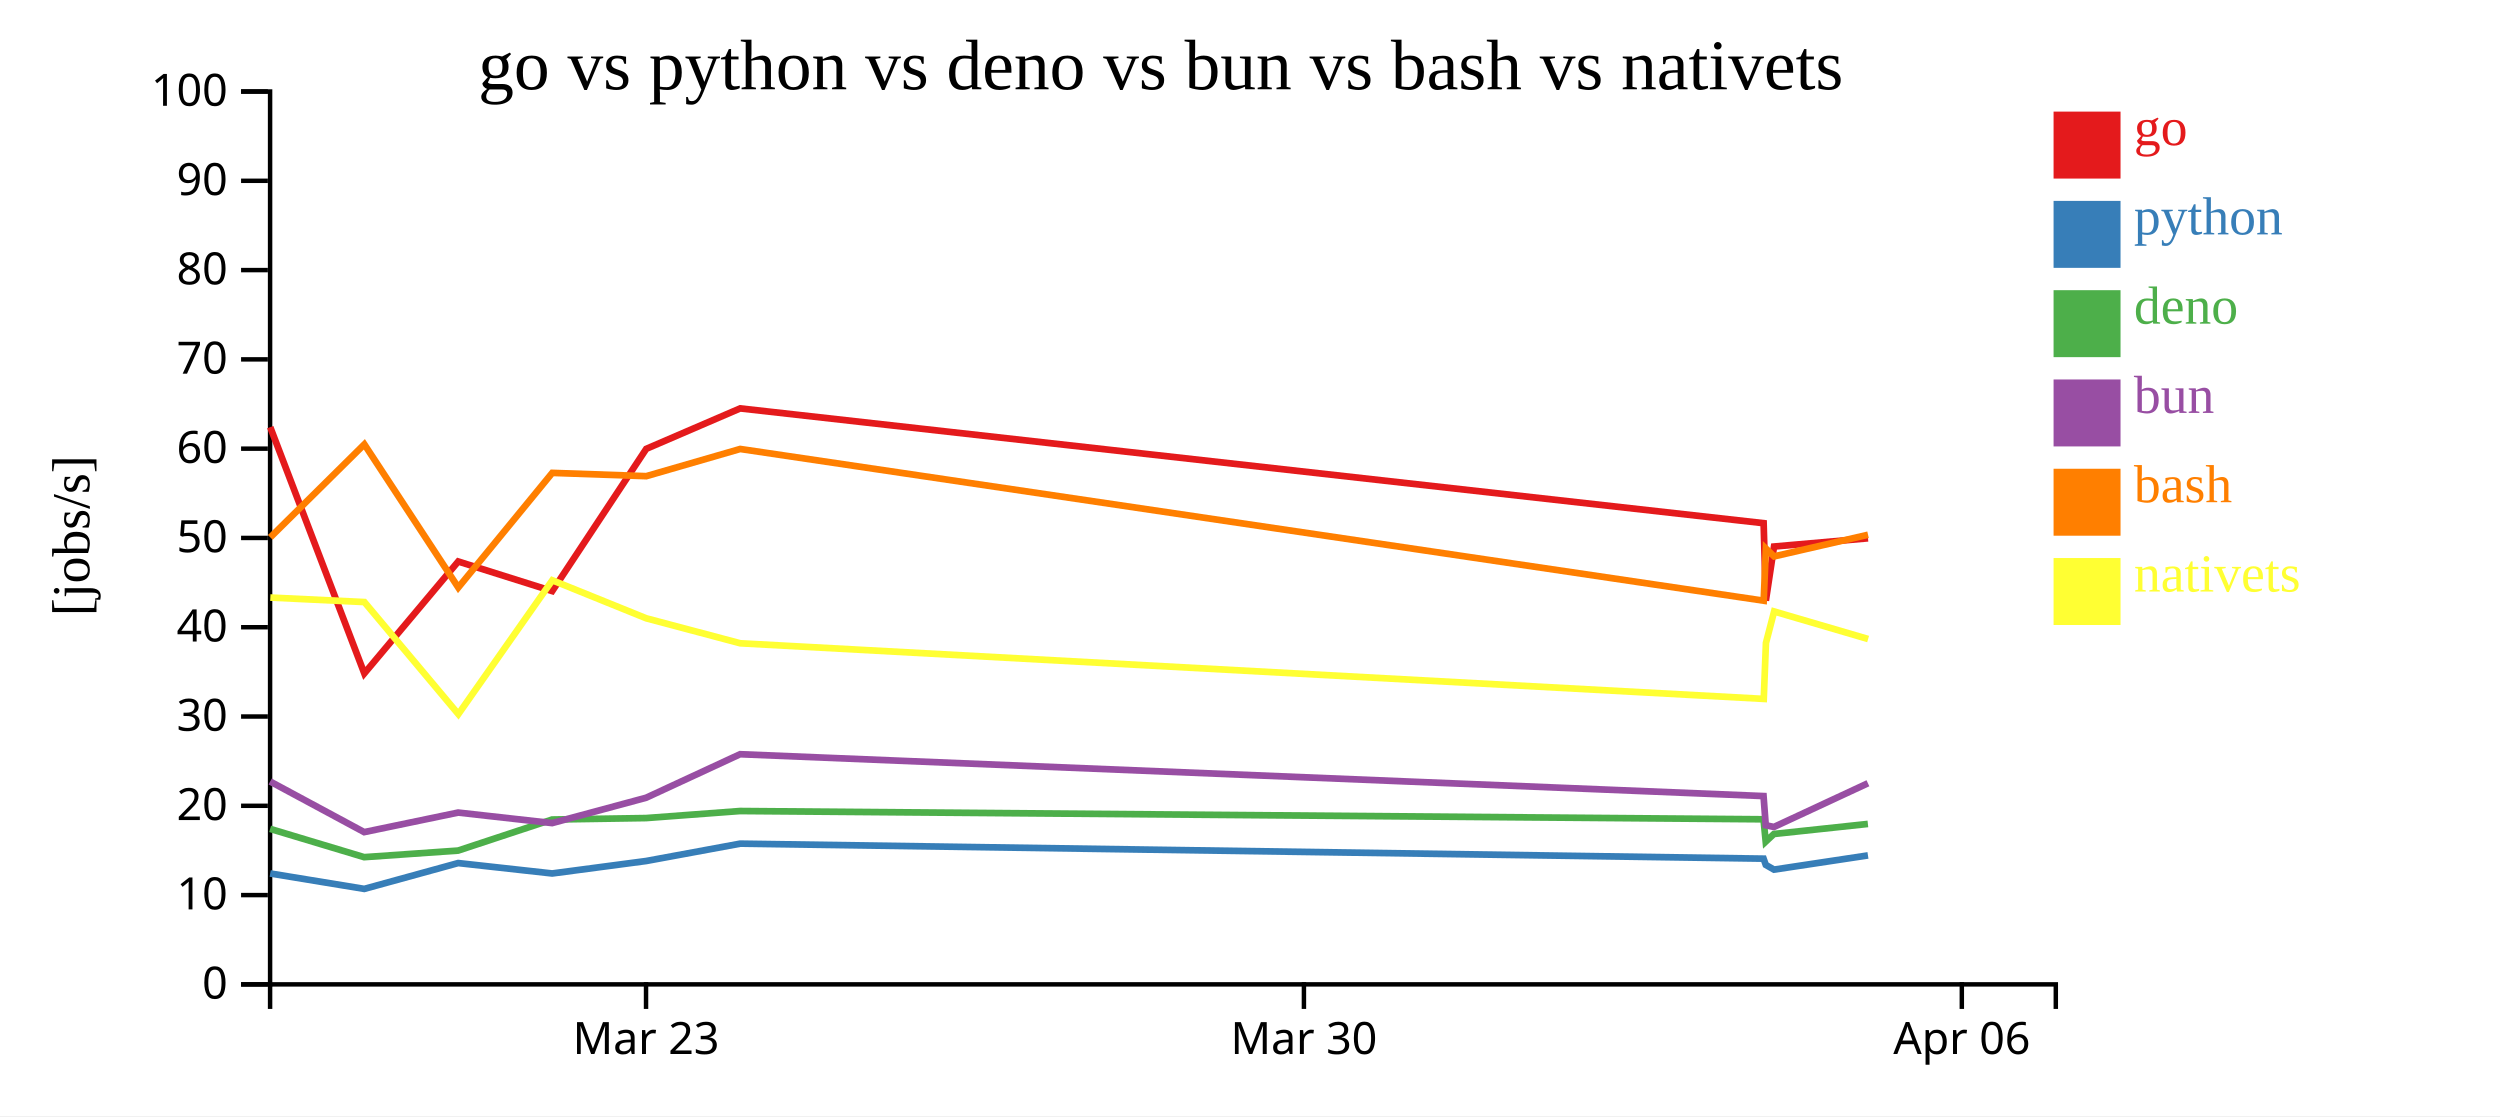
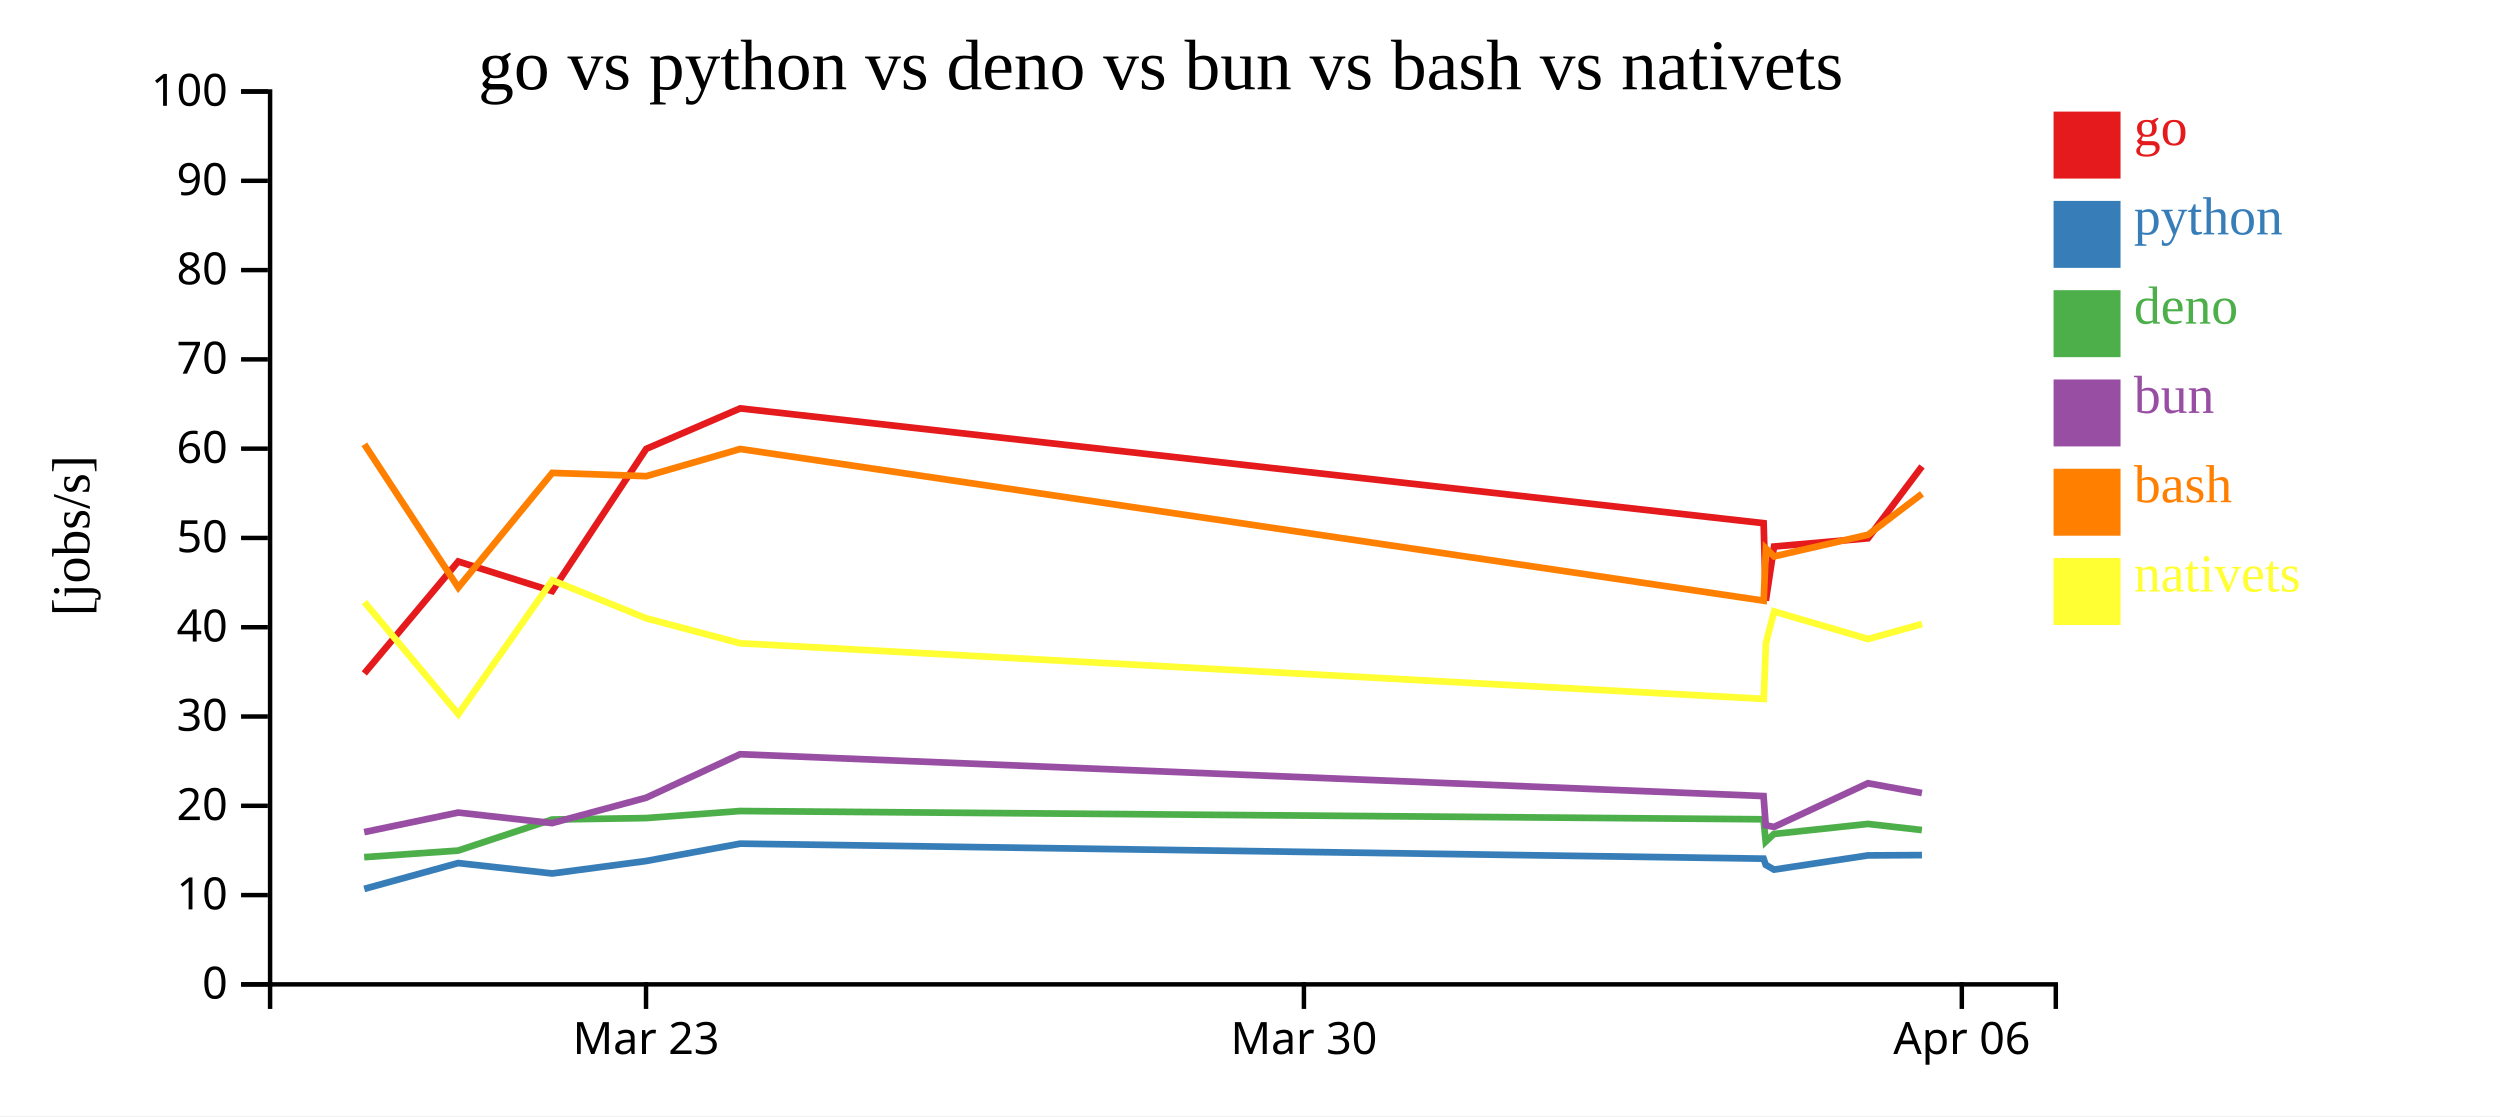
<svg xmlns="http://www.w3.org/2000/svg" width="560" height="250">
  <rect width="100%" height="100%" fill="white" />
  <g transform="translate(60,20)">
    <g transform="translate(0,200)" fill="none" font-size="10" font-family="sans-serif" text-anchor="middle">
      <path class="domain" stroke="currentColor" d="M0.5,6V0.5H400.5V6" />
      <g class="tick" opacity="1" transform="translate(84.71053,0)">
        <line stroke="currentColor" y2="6" />
        <text fill="currentColor" y="9" dy="0.71em">Mar 23</text>
      </g>
      <g class="tick" opacity="1" transform="translate(232.0789,0)">
        <line stroke="currentColor" y2="6" />
        <text fill="currentColor" y="9" dy="0.71em">Mar 30</text>
      </g>
      <g class="tick" opacity="1" transform="translate(379.4474,0)">
        <line stroke="currentColor" y2="6" />
        <text fill="currentColor" y="9" dy="0.71em">Apr 06</text>
      </g>
    </g>
    <g fill="none" font-size="10" font-family="sans-serif" text-anchor="end">
      <path class="domain" stroke="currentColor" d="M-6,200.5H0.5V0.5H-6" />
      <g class="tick" opacity="1" transform="translate(0,200.5)">
        <line stroke="currentColor" x2="-6" />
        <text fill="currentColor" x="-9" dy="0.32em">0</text>
      </g>
      <g class="tick" opacity="1" transform="translate(0,180.5)">
        <line stroke="currentColor" x2="-6" />
        <text fill="currentColor" x="-9" dy="0.32em">10</text>
      </g>
      <g class="tick" opacity="1" transform="translate(0,160.5)">
        <line stroke="currentColor" x2="-6" />
        <text fill="currentColor" x="-9" dy="0.32em">20</text>
      </g>
      <g class="tick" opacity="1" transform="translate(0,140.5)">
        <line stroke="currentColor" x2="-6" />
        <text fill="currentColor" x="-9" dy="0.32em">30</text>
      </g>
      <g class="tick" opacity="1" transform="translate(0,120.5)">
        <line stroke="currentColor" x2="-6" />
        <text fill="currentColor" x="-9" dy="0.32em">40</text>
      </g>
      <g class="tick" opacity="1" transform="translate(0,100.5)">
        <line stroke="currentColor" x2="-6" />
        <text fill="currentColor" x="-9" dy="0.32em">50</text>
      </g>
      <g class="tick" opacity="1" transform="translate(0,80.5)">
        <line stroke="currentColor" x2="-6" />
        <text fill="currentColor" x="-9" dy="0.32em">60</text>
      </g>
      <g class="tick" opacity="1" transform="translate(0,60.5)">
        <line stroke="currentColor" x2="-6" />
        <text fill="currentColor" x="-9" dy="0.32em">70</text>
      </g>
      <g class="tick" opacity="1" transform="translate(0,40.5)">
        <line stroke="currentColor" x2="-6" />
        <text fill="currentColor" x="-9" dy="0.32em">80</text>
      </g>
      <g class="tick" opacity="1" transform="translate(0,20.5)">
        <line stroke="currentColor" x2="-6" />
        <text fill="currentColor" x="-9" dy="0.32em">90</text>
      </g>
      <g class="tick" opacity="1" transform="translate(0,0.5)">
        <line stroke="currentColor" x2="-6" />
        <text fill="currentColor" x="-9" dy="0.32em">100</text>
      </g>
    </g>
    <text text-anchor="middle" style="font-size: 12px" transform="rotate(-90)" y="-40" x="-100">[jobs/s]</text>
    <text text-anchor="middle" style="font-size: 16px" y="0" x="200">go vs python vs deno vs bun vs bash vs nativets</text>
-     <path class="line" fill="none" stroke="#e41a1c" stroke-width="1.5" d="M0.53,75.672L21.606,130.844L42.641,105.774L63.696,112.407L84.759,80.544L105.793,71.482L335.054,97.196L335.547,114.545L337.383,102.425L358.434,100.577" />
-     <path class="line" fill="none" stroke="#377eb8" stroke-width="1.5" d="M0.521,175.658L21.59,179.112L42.63,173.325L63.684,175.655L84.75,172.864L105.784,168.98L335.043,172.34L335.535,173.732L337.372,174.793L358.424,171.613" />
-     <path class="line" fill="none" stroke="#4daf4a" stroke-width="1.5" d="M0.505,165.666L21.57,172.004L42.613,170.53L63.666,163.577L84.734,163.247L105.771,161.67L335.028,163.521L335.518,168.526L337.354,166.813L358.409,164.56" />
-     <path class="line" fill="none" stroke="#984ea3" stroke-width="1.5" d="M0.511,155.058L21.578,166.394L42.62,162.016L63.674,164.372L84.741,158.69L105.776,148.946L335.034,158.319L335.525,164.856L337.362,165.239L358.415,155.447" />
-     <path class="line" fill="none" stroke="#ff7f00" stroke-width="1.5" d="M0.541,100.376L21.614,79.529L42.653,111.602L63.705,85.926L84.769,86.66L105.802,80.572L335.066,114.557L335.558,102.877L337.394,104.632L358.445,99.785" />
-     <path class="line" fill="none" stroke="#ffff33" stroke-width="1.5" d="M0.552,113.851L21.626,114.863L42.669,139.962L63.716,109.985L84.781,118.509L105.815,124.096L335.081,136.556L335.571,124.027L337.406,116.969L358.458,123.142" />
+     <path class="line" fill="none" stroke="#e41a1c" stroke-width="1.5" d="M21.606,130.844L42.641,105.774L63.696,112.407L84.759,80.544L105.793,71.482L335.054,97.196L335.547,114.545L337.383,102.425L358.434,100.577L370.525,84.47" />
+     <path class="line" fill="none" stroke="#377eb8" stroke-width="1.5" d="M21.59,179.112L42.63,173.325L63.684,175.655L84.75,172.864L105.784,168.98L335.043,172.34L335.535,173.732L337.372,174.793L358.424,171.613L370.515,171.543" />
+     <path class="line" fill="none" stroke="#4daf4a" stroke-width="1.5" d="M21.57,172.004L42.613,170.53L63.666,163.577L84.734,163.247L105.771,161.67L335.028,163.521L335.518,168.526L337.354,166.813L358.409,164.56L370.5,165.934" />
+     <path class="line" fill="none" stroke="#984ea3" stroke-width="1.5" d="M21.578,166.394L42.62,162.016L63.674,164.372L84.741,158.69L105.776,148.946L335.034,158.319L335.525,164.856L337.362,165.239L358.415,155.447L370.507,157.64" />
+     <path class="line" fill="none" stroke="#ff7f00" stroke-width="1.5" d="M21.614,79.529L42.653,111.602L63.705,85.926L84.769,86.66L105.802,80.572L335.066,114.557L335.558,102.877L337.394,104.632L358.445,99.785L370.534,90.606" />
+     <path class="line" fill="none" stroke="#ffff33" stroke-width="1.5" d="M21.626,114.863L42.669,139.962L63.716,109.985L84.781,118.509L105.815,124.096L335.081,136.556L335.571,124.027L337.406,116.969L358.458,123.142L370.547,119.769" />
    <rect class="dot" x="400" y="5" width="15" height="15" style="fill: #e41a1c;" />
    <rect class="dot" x="400" y="25" width="15" height="15" style="fill: #377eb8;" />
    <rect class="dot" x="400" y="45" width="15" height="15" style="fill: #4daf4a;" />
    <rect class="dot" x="400" y="65" width="15" height="15" style="fill: #984ea3;" />
    <rect class="dot" x="400" y="85" width="15" height="15" style="fill: #ff7f00;" />
    <rect class="dot" x="400" y="105" width="15" height="15" style="fill: #ffff33;" />
    <text class="label" x="418" y="12.5" style="fill: #e41a1c; alignment-baseline: middle;" text-anchor="left">go</text>
    <text class="label" x="418" y="32.5" style="fill: #377eb8; alignment-baseline: middle;" text-anchor="left">python</text>
    <text class="label" x="418" y="52.5" style="fill: #4daf4a; alignment-baseline: middle;" text-anchor="left">deno</text>
    <text class="label" x="418" y="72.5" style="fill: #984ea3; alignment-baseline: middle;" text-anchor="left">bun</text>
    <text class="label" x="418" y="92.5" style="fill: #ff7f00; alignment-baseline: middle;" text-anchor="left">bash</text>
    <text class="label" x="418" y="112.5" style="fill: #ffff33; alignment-baseline: middle;" text-anchor="left">nativets</text>
  </g>
</svg>
